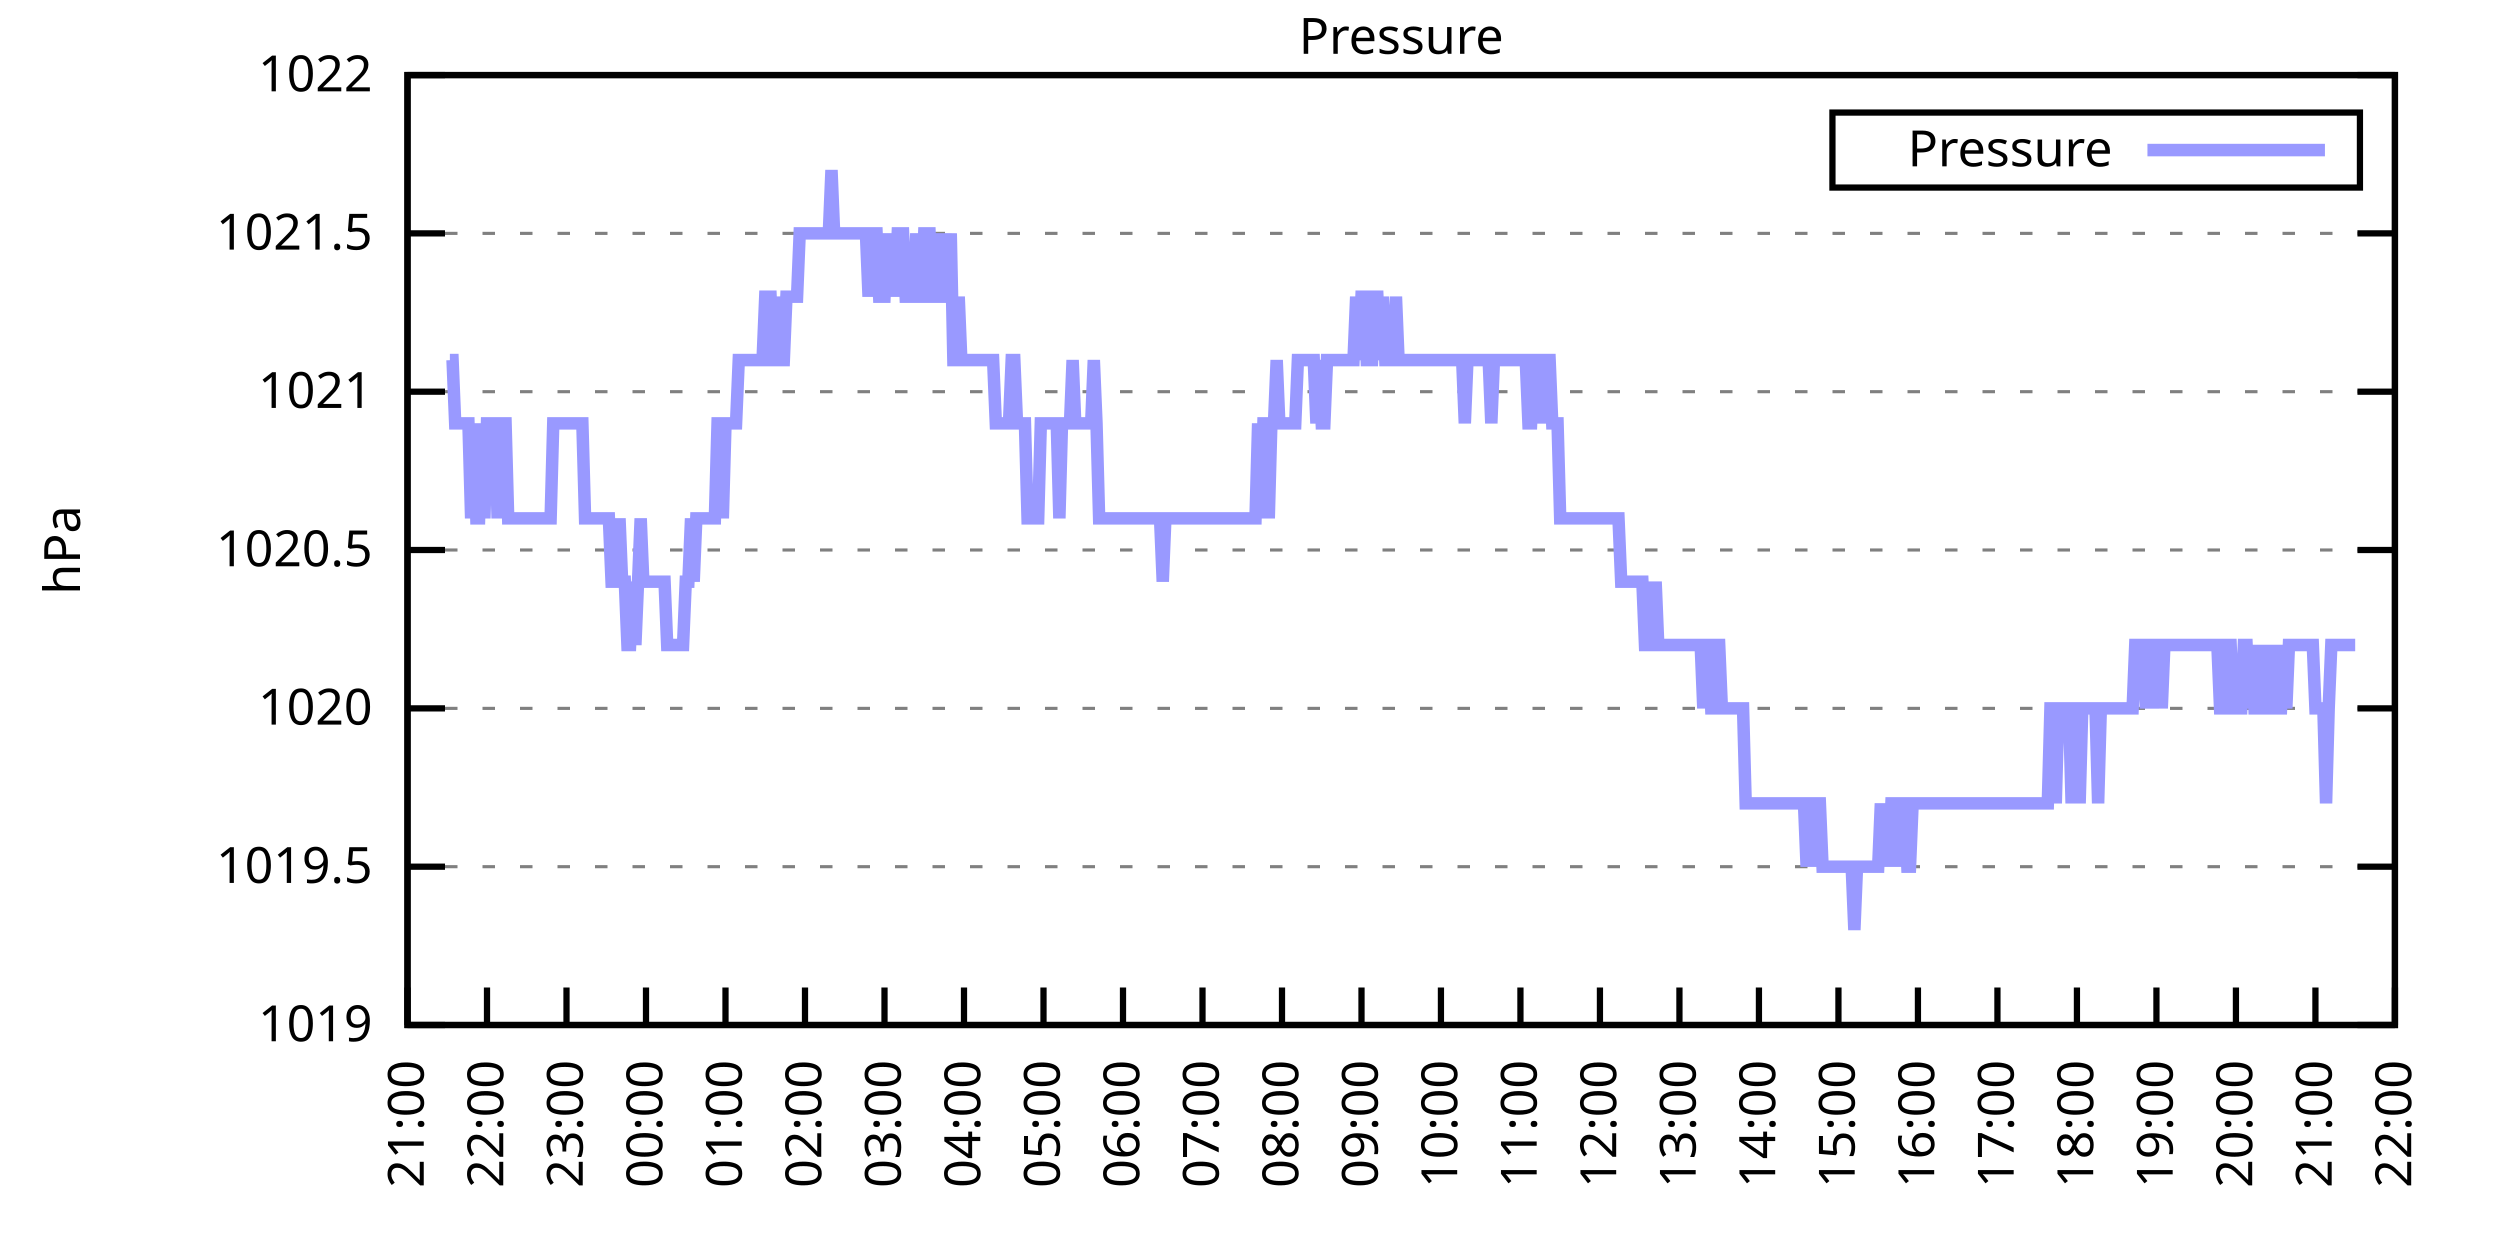
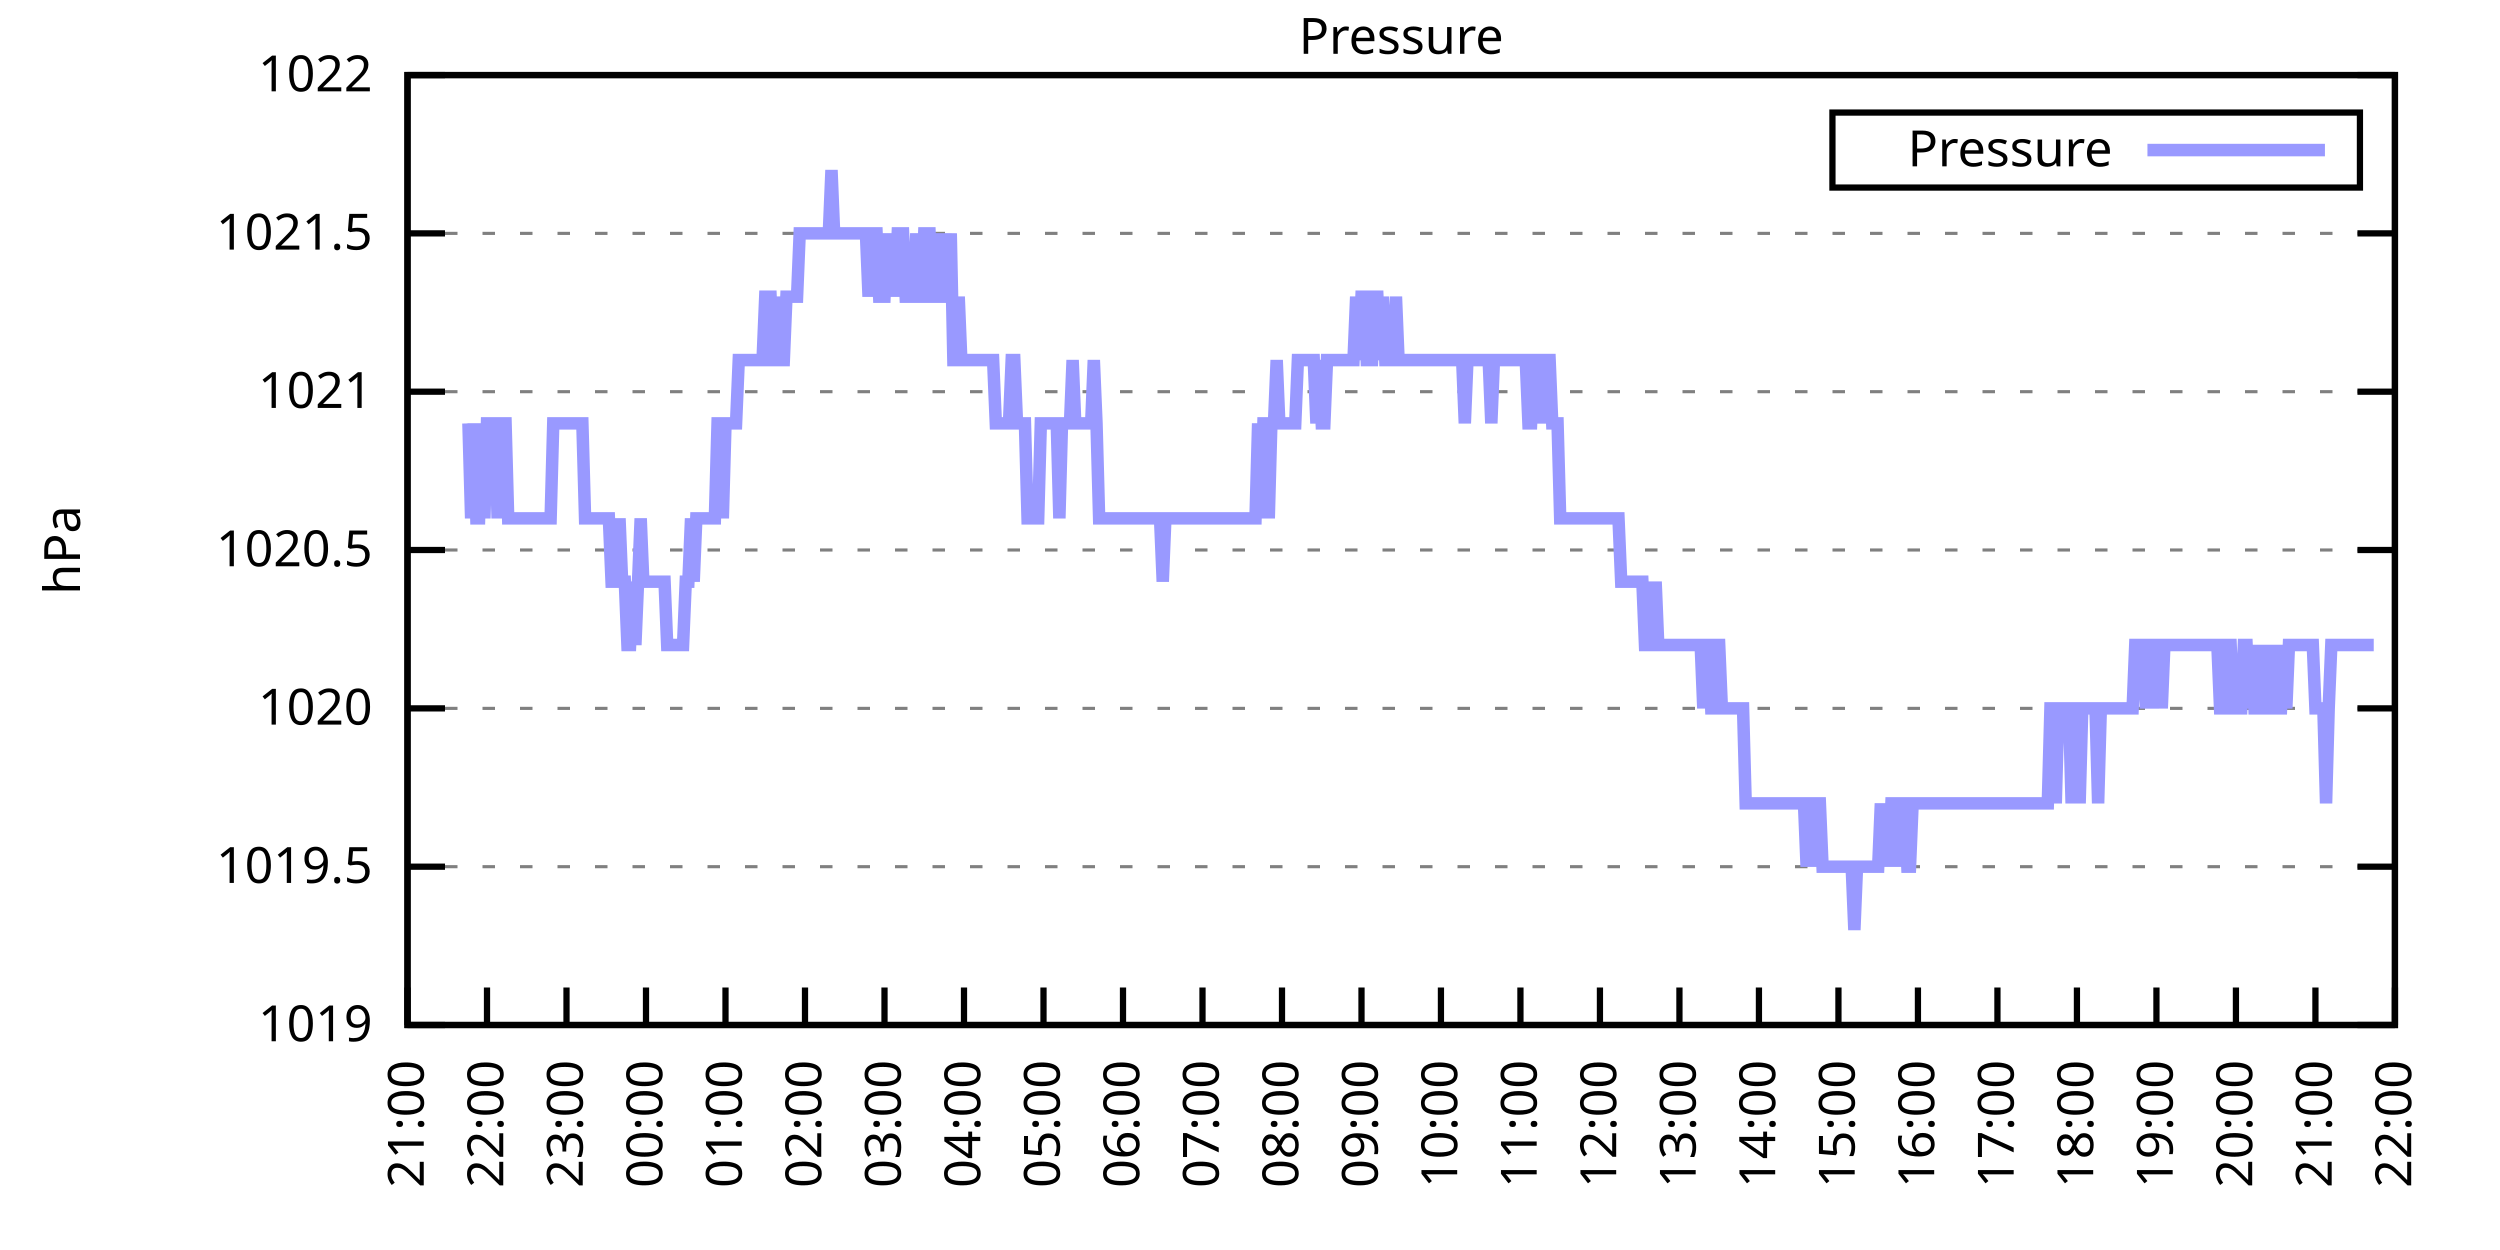
<svg xmlns="http://www.w3.org/2000/svg" xmlns:xlink="http://www.w3.org/1999/xlink" width="400" height="200" viewBox="0 0 400 200">
  <g id="gnuplot_canvas">
    <rect x="0" y="0" width="400" height="200" fill="none" />
    <defs>
      <circle id="gpDot" r="0.5" stroke-width="0.5" stroke="currentColor" />
      <path id="gpPt0" stroke-width="0.333" stroke="currentColor" d="M-1,0 h2 M0,-1 v2" />
      <path id="gpPt1" stroke-width="0.333" stroke="currentColor" d="M-1,-1 L1,1 M1,-1 L-1,1" />
      <path id="gpPt2" stroke-width="0.333" stroke="currentColor" d="M-1,0 L1,0 M0,-1 L0,1 M-1,-1 L1,1 M-1,1 L1,-1" />
      <rect id="gpPt3" stroke-width="0.333" stroke="currentColor" x="-1" y="-1" width="2" height="2" />
      <rect id="gpPt4" stroke-width="0.333" stroke="currentColor" fill="currentColor" x="-1" y="-1" width="2" height="2" />
      <circle id="gpPt5" stroke-width="0.333" stroke="currentColor" cx="0" cy="0" r="1" />
      <use xlink:href="#gpPt5" id="gpPt6" fill="currentColor" stroke="none" />
      <path id="gpPt7" stroke-width="0.333" stroke="currentColor" d="M0,-1.33 L-1.33,0.67 L1.33,0.67 z" />
      <use xlink:href="#gpPt7" id="gpPt8" fill="currentColor" stroke="none" />
      <use xlink:href="#gpPt7" id="gpPt9" stroke="currentColor" transform="rotate(180)" />
      <use xlink:href="#gpPt9" id="gpPt10" fill="currentColor" stroke="none" />
      <use xlink:href="#gpPt3" id="gpPt11" stroke="currentColor" transform="rotate(45)" />
      <use xlink:href="#gpPt11" id="gpPt12" fill="currentColor" stroke="none" />
      <path id="gpPt13" stroke-width="0.333" stroke="currentColor" d="M0,1.330 L1.265,0.411 L0.782,-1.067 L-0.782,-1.076 L-1.265,0.411 z" />
      <use xlink:href="#gpPt13" id="gpPt14" fill="currentColor" stroke="none" />
      <filter id="textbox" filterUnits="objectBoundingBox" x="0" y="0" height="1" width="1">
        <feFlood flood-color="white" flood-opacity="1" result="bgnd" />
        <feComposite in="SourceGraphic" in2="bgnd" operator="atop" />
      </filter>
      <filter id="greybox" filterUnits="objectBoundingBox" x="0" y="0" height="1" width="1">
        <feFlood flood-color="lightgrey" flood-opacity="1" result="grey" />
        <feComposite in="SourceGraphic" in2="grey" operator="atop" />
      </filter>
    </defs>
    <g fill="none" color="white" stroke="currentColor" stroke-width="1.00" stroke-linecap="butt" stroke-linejoin="miter">
</g>
    <g fill="none" color="black" stroke="currentColor" stroke-width="1.00" stroke-linecap="butt" stroke-linejoin="miter">
      <g stroke="none" shape-rendering="crispEdges">
        <polygon fill="rgb(255, 255, 255)" points="65.20,164.00 383.18,164.00 383.18,12.02 65.20,12.02 " />
      </g>
    </g>
    <g fill="none" color="black" stroke="currentColor" stroke-width="1.00" stroke-linecap="butt" stroke-linejoin="miter">
</g>
    <g fill="none" color="black" stroke="black" stroke-width="0.50" stroke-linecap="butt" stroke-linejoin="miter">
</g>
    <g fill="none" color="gray" stroke="currentColor" stroke-width="0.50" stroke-linecap="butt" stroke-linejoin="miter">
      <path stroke="gray" stroke-dasharray="2,4" class="gridline" d="M65.20,164.00 L383.19,164.00  " />
    </g>
    <g fill="none" color="gray" stroke="gray" stroke-width="1.00" stroke-linecap="butt" stroke-linejoin="miter">
</g>
    <g fill="none" color="black" stroke="currentColor" stroke-width="1.00" stroke-linecap="butt" stroke-linejoin="miter">
      <path stroke="black" d="M65.20,164.00 L71.20,164.00 M383.19,164.00 L377.19,164.00  " />
      <g transform="translate(59.60,166.60)" stroke="none" fill="black" font-family="Sans" font-size="8.00" text-anchor="end">
        <text>
          <tspan font-family="Sans"> 1019</tspan>
        </text>
      </g>
    </g>
    <g fill="none" color="black" stroke="currentColor" stroke-width="1.00" stroke-linecap="butt" stroke-linejoin="miter">
</g>
    <g fill="none" color="black" stroke="black" stroke-width="0.50" stroke-linecap="butt" stroke-linejoin="miter">
</g>
    <g fill="none" color="gray" stroke="currentColor" stroke-width="0.50" stroke-linecap="butt" stroke-linejoin="miter">
      <path stroke="gray" stroke-dasharray="2,4" class="gridline" d="M65.20,138.67 L383.19,138.67  " />
    </g>
    <g fill="none" color="gray" stroke="gray" stroke-width="1.00" stroke-linecap="butt" stroke-linejoin="miter">
</g>
    <g fill="none" color="black" stroke="currentColor" stroke-width="1.00" stroke-linecap="butt" stroke-linejoin="miter">
      <path stroke="black" d="M65.20,138.67 L71.20,138.67 M383.19,138.67 L377.19,138.67  " />
      <g transform="translate(59.60,141.27)" stroke="none" fill="black" font-family="Sans" font-size="8.00" text-anchor="end">
        <text>
          <tspan font-family="Sans"> 1019.5</tspan>
        </text>
      </g>
    </g>
    <g fill="none" color="black" stroke="currentColor" stroke-width="1.00" stroke-linecap="butt" stroke-linejoin="miter">
</g>
    <g fill="none" color="black" stroke="black" stroke-width="0.50" stroke-linecap="butt" stroke-linejoin="miter">
</g>
    <g fill="none" color="gray" stroke="currentColor" stroke-width="0.50" stroke-linecap="butt" stroke-linejoin="miter">
      <path stroke="gray" stroke-dasharray="2,4" class="gridline" d="M65.20,113.34 L383.19,113.34  " />
    </g>
    <g fill="none" color="gray" stroke="gray" stroke-width="1.00" stroke-linecap="butt" stroke-linejoin="miter">
</g>
    <g fill="none" color="black" stroke="currentColor" stroke-width="1.00" stroke-linecap="butt" stroke-linejoin="miter">
      <path stroke="black" d="M65.20,113.34 L71.20,113.34 M383.19,113.34 L377.19,113.34  " />
      <g transform="translate(59.60,115.94)" stroke="none" fill="black" font-family="Sans" font-size="8.00" text-anchor="end">
        <text>
          <tspan font-family="Sans"> 1020</tspan>
        </text>
      </g>
    </g>
    <g fill="none" color="black" stroke="currentColor" stroke-width="1.00" stroke-linecap="butt" stroke-linejoin="miter">
</g>
    <g fill="none" color="black" stroke="black" stroke-width="0.50" stroke-linecap="butt" stroke-linejoin="miter">
</g>
    <g fill="none" color="gray" stroke="currentColor" stroke-width="0.50" stroke-linecap="butt" stroke-linejoin="miter">
      <path stroke="gray" stroke-dasharray="2,4" class="gridline" d="M65.20,88.00 L383.19,88.00  " />
    </g>
    <g fill="none" color="gray" stroke="gray" stroke-width="1.00" stroke-linecap="butt" stroke-linejoin="miter">
</g>
    <g fill="none" color="black" stroke="currentColor" stroke-width="1.00" stroke-linecap="butt" stroke-linejoin="miter">
      <path stroke="black" d="M65.20,88.00 L71.20,88.00 M383.19,88.00 L377.19,88.00  " />
      <g transform="translate(59.60,90.60)" stroke="none" fill="black" font-family="Sans" font-size="8.00" text-anchor="end">
        <text>
          <tspan font-family="Sans"> 1020.5</tspan>
        </text>
      </g>
    </g>
    <g fill="none" color="black" stroke="currentColor" stroke-width="1.00" stroke-linecap="butt" stroke-linejoin="miter">
</g>
    <g fill="none" color="black" stroke="black" stroke-width="0.50" stroke-linecap="butt" stroke-linejoin="miter">
</g>
    <g fill="none" color="gray" stroke="currentColor" stroke-width="0.50" stroke-linecap="butt" stroke-linejoin="miter">
      <path stroke="gray" stroke-dasharray="2,4" class="gridline" d="M65.20,62.67 L383.19,62.67  " />
    </g>
    <g fill="none" color="gray" stroke="gray" stroke-width="1.00" stroke-linecap="butt" stroke-linejoin="miter">
</g>
    <g fill="none" color="black" stroke="currentColor" stroke-width="1.00" stroke-linecap="butt" stroke-linejoin="miter">
      <path stroke="black" d="M65.20,62.67 L71.20,62.67 M383.19,62.67 L377.19,62.67  " />
      <g transform="translate(59.60,65.27)" stroke="none" fill="black" font-family="Sans" font-size="8.00" text-anchor="end">
        <text>
          <tspan font-family="Sans"> 1021</tspan>
        </text>
      </g>
    </g>
    <g fill="none" color="black" stroke="currentColor" stroke-width="1.00" stroke-linecap="butt" stroke-linejoin="miter">
</g>
    <g fill="none" color="black" stroke="black" stroke-width="0.50" stroke-linecap="butt" stroke-linejoin="miter">
</g>
    <g fill="none" color="gray" stroke="currentColor" stroke-width="0.50" stroke-linecap="butt" stroke-linejoin="miter">
      <path stroke="gray" stroke-dasharray="2,4" class="gridline" d="M65.20,37.34 L383.19,37.34  " />
    </g>
    <g fill="none" color="gray" stroke="gray" stroke-width="1.00" stroke-linecap="butt" stroke-linejoin="miter">
</g>
    <g fill="none" color="black" stroke="currentColor" stroke-width="1.00" stroke-linecap="butt" stroke-linejoin="miter">
      <path stroke="black" d="M65.20,37.34 L71.20,37.34 M383.19,37.34 L377.19,37.34  " />
      <g transform="translate(59.60,39.94)" stroke="none" fill="black" font-family="Sans" font-size="8.00" text-anchor="end">
        <text>
          <tspan font-family="Sans"> 1021.5</tspan>
        </text>
      </g>
    </g>
    <g fill="none" color="black" stroke="currentColor" stroke-width="1.00" stroke-linecap="butt" stroke-linejoin="miter">
</g>
    <g fill="none" color="black" stroke="black" stroke-width="0.50" stroke-linecap="butt" stroke-linejoin="miter">
</g>
    <g fill="none" color="gray" stroke="currentColor" stroke-width="0.50" stroke-linecap="butt" stroke-linejoin="miter">
      <path stroke="gray" stroke-dasharray="2,4" class="gridline" d="M65.20,12.01 L383.19,12.01  " />
    </g>
    <g fill="none" color="gray" stroke="gray" stroke-width="1.00" stroke-linecap="butt" stroke-linejoin="miter">
</g>
    <g fill="none" color="black" stroke="currentColor" stroke-width="1.00" stroke-linecap="butt" stroke-linejoin="miter">
      <path stroke="black" d="M65.20,12.01 L71.20,12.01 M383.19,12.01 L377.19,12.01  " />
      <g transform="translate(59.60,14.61)" stroke="none" fill="black" font-family="Sans" font-size="8.00" text-anchor="end">
        <text>
          <tspan font-family="Sans"> 1022</tspan>
        </text>
      </g>
    </g>
    <g fill="none" color="black" stroke="currentColor" stroke-width="1.00" stroke-linecap="butt" stroke-linejoin="miter">
      <path stroke="black" d="M65.20,164.00 L65.20,158.00  " />
      <g transform="translate(67.80,169.60) rotate(270.00)" stroke="none" fill="black" font-family="Sans" font-size="8.00" text-anchor="end">
        <text>
          <tspan font-family="Sans">21:00</tspan>
        </text>
      </g>
    </g>
    <g fill="none" color="black" stroke="currentColor" stroke-width="1.00" stroke-linecap="butt" stroke-linejoin="miter">
      <path stroke="black" d="M77.92,164.00 L77.92,158.00  " />
      <g transform="translate(80.52,169.60) rotate(270.00)" stroke="none" fill="black" font-family="Sans" font-size="8.00" text-anchor="end">
        <text>
          <tspan font-family="Sans">22:00</tspan>
        </text>
      </g>
    </g>
    <g fill="none" color="black" stroke="currentColor" stroke-width="1.00" stroke-linecap="butt" stroke-linejoin="miter">
      <path stroke="black" d="M90.64,164.00 L90.64,158.00  " />
      <g transform="translate(93.24,169.60) rotate(270.00)" stroke="none" fill="black" font-family="Sans" font-size="8.00" text-anchor="end">
        <text>
          <tspan font-family="Sans">23:00</tspan>
        </text>
      </g>
    </g>
    <g fill="none" color="black" stroke="currentColor" stroke-width="1.00" stroke-linecap="butt" stroke-linejoin="miter">
      <path stroke="black" d="M103.36,164.00 L103.36,158.00  " />
      <g transform="translate(105.96,169.60) rotate(270.00)" stroke="none" fill="black" font-family="Sans" font-size="8.00" text-anchor="end">
        <text>
          <tspan font-family="Sans">00:00</tspan>
        </text>
      </g>
    </g>
    <g fill="none" color="black" stroke="currentColor" stroke-width="1.00" stroke-linecap="butt" stroke-linejoin="miter">
      <path stroke="black" d="M116.08,164.00 L116.08,158.00  " />
      <g transform="translate(118.68,169.60) rotate(270.00)" stroke="none" fill="black" font-family="Sans" font-size="8.00" text-anchor="end">
        <text>
          <tspan font-family="Sans">01:00</tspan>
        </text>
      </g>
    </g>
    <g fill="none" color="black" stroke="currentColor" stroke-width="1.00" stroke-linecap="butt" stroke-linejoin="miter">
      <path stroke="black" d="M128.80,164.00 L128.80,158.00  " />
      <g transform="translate(131.40,169.60) rotate(270.00)" stroke="none" fill="black" font-family="Sans" font-size="8.00" text-anchor="end">
        <text>
          <tspan font-family="Sans">02:00</tspan>
        </text>
      </g>
    </g>
    <g fill="none" color="black" stroke="currentColor" stroke-width="1.00" stroke-linecap="butt" stroke-linejoin="miter">
      <path stroke="black" d="M141.52,164.00 L141.52,158.00  " />
      <g transform="translate(144.12,169.60) rotate(270.00)" stroke="none" fill="black" font-family="Sans" font-size="8.00" text-anchor="end">
        <text>
          <tspan font-family="Sans">03:00</tspan>
        </text>
      </g>
    </g>
    <g fill="none" color="black" stroke="currentColor" stroke-width="1.00" stroke-linecap="butt" stroke-linejoin="miter">
      <path stroke="black" d="M154.24,164.00 L154.24,158.00  " />
      <g transform="translate(156.84,169.60) rotate(270.00)" stroke="none" fill="black" font-family="Sans" font-size="8.00" text-anchor="end">
        <text>
          <tspan font-family="Sans">04:00</tspan>
        </text>
      </g>
    </g>
    <g fill="none" color="black" stroke="currentColor" stroke-width="1.00" stroke-linecap="butt" stroke-linejoin="miter">
      <path stroke="black" d="M166.96,164.00 L166.96,158.00  " />
      <g transform="translate(169.56,169.60) rotate(270.00)" stroke="none" fill="black" font-family="Sans" font-size="8.00" text-anchor="end">
        <text>
          <tspan font-family="Sans">05:00</tspan>
        </text>
      </g>
    </g>
    <g fill="none" color="black" stroke="currentColor" stroke-width="1.00" stroke-linecap="butt" stroke-linejoin="miter">
      <path stroke="black" d="M179.68,164.00 L179.68,158.00  " />
      <g transform="translate(182.28,169.60) rotate(270.00)" stroke="none" fill="black" font-family="Sans" font-size="8.00" text-anchor="end">
        <text>
          <tspan font-family="Sans">06:00</tspan>
        </text>
      </g>
    </g>
    <g fill="none" color="black" stroke="currentColor" stroke-width="1.00" stroke-linecap="butt" stroke-linejoin="miter">
      <path stroke="black" d="M192.40,164.00 L192.40,158.00  " />
      <g transform="translate(195.00,169.60) rotate(270.00)" stroke="none" fill="black" font-family="Sans" font-size="8.00" text-anchor="end">
        <text>
          <tspan font-family="Sans">07:00</tspan>
        </text>
      </g>
    </g>
    <g fill="none" color="black" stroke="currentColor" stroke-width="1.00" stroke-linecap="butt" stroke-linejoin="miter">
      <path stroke="black" d="M205.12,164.00 L205.12,158.00  " />
      <g transform="translate(207.72,169.60) rotate(270.00)" stroke="none" fill="black" font-family="Sans" font-size="8.00" text-anchor="end">
        <text>
          <tspan font-family="Sans">08:00</tspan>
        </text>
      </g>
    </g>
    <g fill="none" color="black" stroke="currentColor" stroke-width="1.00" stroke-linecap="butt" stroke-linejoin="miter">
      <path stroke="black" d="M217.84,164.00 L217.84,158.00  " />
      <g transform="translate(220.44,169.60) rotate(270.00)" stroke="none" fill="black" font-family="Sans" font-size="8.00" text-anchor="end">
        <text>
          <tspan font-family="Sans">09:00</tspan>
        </text>
      </g>
    </g>
    <g fill="none" color="black" stroke="currentColor" stroke-width="1.00" stroke-linecap="butt" stroke-linejoin="miter">
      <path stroke="black" d="M230.55,164.00 L230.55,158.00  " />
      <g transform="translate(233.15,169.60) rotate(270.00)" stroke="none" fill="black" font-family="Sans" font-size="8.00" text-anchor="end">
        <text>
          <tspan font-family="Sans">10:00</tspan>
        </text>
      </g>
    </g>
    <g fill="none" color="black" stroke="currentColor" stroke-width="1.00" stroke-linecap="butt" stroke-linejoin="miter">
      <path stroke="black" d="M243.27,164.00 L243.27,158.00  " />
      <g transform="translate(245.87,169.60) rotate(270.00)" stroke="none" fill="black" font-family="Sans" font-size="8.00" text-anchor="end">
        <text>
          <tspan font-family="Sans">11:00</tspan>
        </text>
      </g>
    </g>
    <g fill="none" color="black" stroke="currentColor" stroke-width="1.00" stroke-linecap="butt" stroke-linejoin="miter">
      <path stroke="black" d="M255.99,164.00 L255.99,158.00  " />
      <g transform="translate(258.59,169.60) rotate(270.00)" stroke="none" fill="black" font-family="Sans" font-size="8.00" text-anchor="end">
        <text>
          <tspan font-family="Sans">12:00</tspan>
        </text>
      </g>
    </g>
    <g fill="none" color="black" stroke="currentColor" stroke-width="1.00" stroke-linecap="butt" stroke-linejoin="miter">
      <path stroke="black" d="M268.71,164.00 L268.71,158.00  " />
      <g transform="translate(271.31,169.60) rotate(270.00)" stroke="none" fill="black" font-family="Sans" font-size="8.00" text-anchor="end">
        <text>
          <tspan font-family="Sans">13:00</tspan>
        </text>
      </g>
    </g>
    <g fill="none" color="black" stroke="currentColor" stroke-width="1.00" stroke-linecap="butt" stroke-linejoin="miter">
      <path stroke="black" d="M281.43,164.00 L281.43,158.00  " />
      <g transform="translate(284.03,169.60) rotate(270.00)" stroke="none" fill="black" font-family="Sans" font-size="8.00" text-anchor="end">
        <text>
          <tspan font-family="Sans">14:00</tspan>
        </text>
      </g>
    </g>
    <g fill="none" color="black" stroke="currentColor" stroke-width="1.00" stroke-linecap="butt" stroke-linejoin="miter">
      <path stroke="black" d="M294.15,164.00 L294.15,158.00  " />
      <g transform="translate(296.75,169.60) rotate(270.00)" stroke="none" fill="black" font-family="Sans" font-size="8.00" text-anchor="end">
        <text>
          <tspan font-family="Sans">15:00</tspan>
        </text>
      </g>
    </g>
    <g fill="none" color="black" stroke="currentColor" stroke-width="1.00" stroke-linecap="butt" stroke-linejoin="miter">
      <path stroke="black" d="M306.87,164.00 L306.87,158.00  " />
      <g transform="translate(309.47,169.60) rotate(270.00)" stroke="none" fill="black" font-family="Sans" font-size="8.00" text-anchor="end">
        <text>
          <tspan font-family="Sans">16:00</tspan>
        </text>
      </g>
    </g>
    <g fill="none" color="black" stroke="currentColor" stroke-width="1.00" stroke-linecap="butt" stroke-linejoin="miter">
      <path stroke="black" d="M319.59,164.00 L319.59,158.00  " />
      <g transform="translate(322.19,169.60) rotate(270.00)" stroke="none" fill="black" font-family="Sans" font-size="8.00" text-anchor="end">
        <text>
          <tspan font-family="Sans">17:00</tspan>
        </text>
      </g>
    </g>
    <g fill="none" color="black" stroke="currentColor" stroke-width="1.00" stroke-linecap="butt" stroke-linejoin="miter">
      <path stroke="black" d="M332.31,164.00 L332.31,158.00  " />
      <g transform="translate(334.91,169.60) rotate(270.00)" stroke="none" fill="black" font-family="Sans" font-size="8.00" text-anchor="end">
        <text>
          <tspan font-family="Sans">18:00</tspan>
        </text>
      </g>
    </g>
    <g fill="none" color="black" stroke="currentColor" stroke-width="1.00" stroke-linecap="butt" stroke-linejoin="miter">
      <path stroke="black" d="M345.03,164.00 L345.03,158.00  " />
      <g transform="translate(347.63,169.60) rotate(270.00)" stroke="none" fill="black" font-family="Sans" font-size="8.00" text-anchor="end">
        <text>
          <tspan font-family="Sans">19:00</tspan>
        </text>
      </g>
    </g>
    <g fill="none" color="black" stroke="currentColor" stroke-width="1.00" stroke-linecap="butt" stroke-linejoin="miter">
      <path stroke="black" d="M357.75,164.00 L357.75,158.00  " />
      <g transform="translate(360.35,169.60) rotate(270.00)" stroke="none" fill="black" font-family="Sans" font-size="8.00" text-anchor="end">
        <text>
          <tspan font-family="Sans">20:00</tspan>
        </text>
      </g>
    </g>
    <g fill="none" color="black" stroke="currentColor" stroke-width="1.00" stroke-linecap="butt" stroke-linejoin="miter">
      <path stroke="black" d="M370.47,164.00 L370.47,158.00  " />
      <g transform="translate(373.07,169.60) rotate(270.00)" stroke="none" fill="black" font-family="Sans" font-size="8.00" text-anchor="end">
        <text>
          <tspan font-family="Sans">21:00</tspan>
        </text>
      </g>
    </g>
    <g fill="none" color="black" stroke="currentColor" stroke-width="1.00" stroke-linecap="butt" stroke-linejoin="miter">
      <path stroke="black" d="M383.19,164.00 L383.19,158.00  " />
      <g transform="translate(385.79,169.60) rotate(270.00)" stroke="none" fill="black" font-family="Sans" font-size="8.00" text-anchor="end">
        <text>
          <tspan font-family="Sans">22:00</tspan>
        </text>
      </g>
    </g>
    <g fill="none" color="black" stroke="currentColor" stroke-width="1.00" stroke-linecap="butt" stroke-linejoin="miter">
</g>
    <g fill="none" color="black" stroke="currentColor" stroke-width="1.00" stroke-linecap="butt" stroke-linejoin="miter">
      <path stroke="black" d="M65.20,12.01 L65.20,164.00 L383.19,164.00 L383.19,12.01 L65.20,12.01 Z  " />
    </g>
    <g fill="none" color="black" stroke="currentColor" stroke-width="1.00" stroke-linecap="butt" stroke-linejoin="miter">
</g>
    <g fill="none" color="black" stroke="currentColor" stroke-width="1.00" stroke-linecap="butt" stroke-linejoin="miter">
      <path stroke="black" d="M293.19,30.01 L293.19,18.01 L377.59,18.01 L377.59,30.01 L293.19,30.01 Z  " />
    </g>
    <g id="Pressure_plot_1">
      <g fill="none" color="white" stroke="black" stroke-width="2.00" stroke-linecap="butt" stroke-linejoin="miter">
</g>
      <g fill="none" color="black" stroke="currentColor" stroke-width="2.00" stroke-linecap="butt" stroke-linejoin="miter">
        <g transform="translate(337.99,26.61)" stroke="none" fill="black" font-family="Sans" font-size="8.00" text-anchor="end">
          <text>
            <tspan font-family="Sans">Pressure</tspan>
          </text>
        </g>
      </g>
      <g fill="none" color="black" stroke="currentColor" stroke-width="2.00" stroke-linecap="butt" stroke-linejoin="miter">
-         <path stroke="rgb(153, 153, 255)" d="M343.59,24.01 L371.99,24.01 M71.98,57.61 L72.41,57.61 L72.83,67.74 L73.26,67.74 L73.68,67.74 L74.10,67.74   L74.53,67.74 L74.95,67.74 L75.38,82.94 L75.80,67.74 L76.22,82.94 L76.65,82.94 L77.07,67.74 L77.50,82.94   L77.92,67.74 L78.34,67.74 L78.77,67.74 L79.19,67.74 L79.62,82.94 L80.04,67.74 L80.46,67.74 L80.89,67.74   L81.31,82.94 L81.74,82.94 L82.16,82.94 L82.58,82.94 L83.01,82.94 L83.43,82.94 L83.86,82.94 L84.28,82.94   L84.70,82.94 L85.13,82.94 L85.55,82.94 L85.98,82.94 L86.40,82.94 L86.82,82.94 L87.25,82.94 L87.67,82.94   L88.10,82.94 L88.52,67.74 L88.94,67.74 L89.37,67.74 L89.79,67.74 L90.22,67.74 L90.64,67.74 L91.06,67.74   L91.49,67.74 L91.91,67.74 L92.34,67.74 L92.76,67.74 L93.18,67.74 L93.61,82.94 L94.03,82.94 L94.46,82.94   L94.88,82.94 L95.30,82.94 L95.73,82.94 L96.15,82.94 L96.58,82.94 L97.00,82.94 L97.42,82.94 L97.85,93.07   L98.27,93.07 L98.69,93.07 L99.12,82.94 L99.54,93.07 L99.97,93.07 L100.39,103.20 L100.81,103.20 L101.24,93.07   L101.66,103.20 L102.09,93.07 L102.51,82.94 L102.93,93.07 L103.36,93.07 L103.78,93.07 L104.21,93.07 L104.63,93.07   L105.05,93.07 L105.48,93.07 L105.90,93.07 L106.33,93.07 L106.75,103.20 L107.17,103.20 L107.60,103.20 L108.02,103.20   L108.45,103.20 L108.87,103.20 L109.29,103.20 L109.72,93.07 L110.14,93.07 L110.57,82.94 L110.99,93.07 L111.41,82.94   L111.84,82.94 L112.26,82.94 L112.69,82.94 L113.11,82.94 L113.53,82.94 L113.96,82.94 L114.38,82.94 L114.81,67.74   L115.23,67.74 L115.65,82.94 L116.08,67.74 L116.50,67.74 L116.93,67.74 L117.35,67.74 L117.77,67.74 L118.20,57.61   L118.62,57.61 L119.05,57.61 L119.47,57.61 L119.89,57.61 L120.32,57.61 L120.74,57.61 L121.17,57.61 L121.59,57.61   L122.01,57.61 L122.44,47.47 L122.86,47.47 L123.29,47.47 L123.71,57.61 L124.13,57.61 L124.56,47.47 L124.98,57.61   L125.41,57.61 L125.83,47.47 L126.25,47.47 L126.68,47.47 L127.10,47.47 L127.53,47.47 L127.95,37.34 L128.37,37.34   L128.80,37.34 L129.22,37.34 L129.65,37.34 L130.07,37.34 L130.49,37.34 L130.92,37.34 L131.34,37.34 L131.77,37.34   L132.19,37.34 L132.61,37.34 L133.04,27.21 L133.46,37.34 L133.89,37.34 L134.31,37.34 L134.73,37.34 L135.16,37.34   L135.58,37.34 L136.01,37.34 L136.43,37.34 L136.85,37.34 L137.28,37.34 L137.70,37.34 L138.13,37.34 L138.55,37.34   L138.97,47.47 L139.40,37.34 L139.82,37.34 L140.25,37.34 L140.67,47.47 L141.09,47.47 L141.52,47.47 L141.94,37.34   L142.37,47.47 L142.79,37.34 L143.21,47.47 L143.64,37.34 L144.06,37.34 L144.49,37.34 L144.91,47.47 L145.33,47.47   L145.76,47.47 L146.18,47.47 L146.61,37.34 L147.03,47.47 L147.45,47.47 L147.88,37.34 L148.30,37.34 L148.73,37.34   L149.15,47.47 L149.57,47.47 L150.00,37.34 L150.42,47.47 L150.85,47.47 L151.27,37.34 L151.69,47.47 L152.12,37.34   L152.54,57.61 L152.97,57.61 L153.39,47.47 L153.81,57.61 L154.24,57.61 L154.66,57.61 L155.09,57.61 L155.51,57.61   L155.93,57.61 L156.36,57.61 L156.78,57.61 L157.21,57.61 L157.63,57.61 L158.05,57.61 L158.48,57.61 L158.90,57.61   L159.33,67.74 L159.75,67.74 L160.17,67.74 L160.60,67.74 L161.02,67.74 L161.44,67.74 L161.87,57.61 L162.29,57.61   L162.72,67.74 L163.14,67.74 L163.56,67.74 L163.99,67.74 L164.41,82.94 L164.84,82.94 L165.26,82.94 L165.68,82.94   L166.11,82.94 L166.53,67.74 L166.96,67.74 L167.38,67.74 L167.80,67.74 L168.23,67.74 L168.65,67.74 L169.08,67.74   L169.50,82.94 L169.92,67.74 L170.35,67.74 L170.77,67.74 L171.20,67.74 L171.62,57.61 L172.04,67.74 L172.47,67.74   L172.89,67.74 L173.32,67.74 L173.74,67.74 L174.16,67.74 L174.59,67.74 L175.01,57.61 L175.44,67.74 L175.86,82.94   L176.28,82.94 L176.71,82.94 L177.13,82.94 L177.56,82.94 L177.98,82.94 L178.40,82.94 L178.83,82.94 L179.25,82.94   L179.68,82.94 L180.10,82.94 L180.52,82.94 L180.95,82.94 L181.37,82.94 L181.80,82.94 L182.22,82.94 L182.64,82.94   L183.07,82.94 L183.49,82.94 L183.92,82.94 L184.34,82.94 L184.76,82.94 L185.19,82.94 L185.61,82.94 L186.04,93.07   L186.46,82.94 L186.88,82.94 L187.31,82.94 L187.73,82.94 L188.16,82.94 L188.58,82.94 L189.00,82.94 L189.43,82.94   L189.85,82.94 L190.28,82.94 L190.70,82.94 L191.12,82.94 L191.55,82.94 L191.97,82.94 L192.40,82.94 L192.82,82.94   L193.24,82.94 L193.67,82.94 L194.09,82.94 L194.52,82.94 L194.94,82.94 L195.36,82.94 L195.79,82.94 L196.21,82.94   L196.64,82.94 L197.06,82.94 L197.48,82.94 L197.91,82.94 L198.33,82.94 L198.76,82.94 L199.18,82.94 L199.60,82.94   L200.03,82.94 L200.45,82.94 L200.88,82.94 L201.30,67.74 L201.72,82.94 L202.15,67.74 L202.57,67.74 L203.00,82.94   L203.42,67.74 L203.84,67.74 L204.27,57.61 L204.69,67.74 L205.12,67.74 L205.54,67.74 L205.96,67.74 L206.39,67.74   L206.81,67.74 L207.24,67.74 L207.66,57.61 L208.08,57.61 L208.51,57.61 L208.93,57.61 L209.36,57.61 L209.78,57.61   L210.20,57.61 L210.63,67.74 L211.05,57.61 L211.48,67.74 L211.90,67.74 L212.32,57.61 L212.75,57.61 L213.17,57.61   L213.60,57.61 L214.02,57.61 L214.44,57.61 L214.87,57.61 L215.29,57.61 L215.72,57.61 L216.14,57.61 L216.56,57.61   L216.99,47.47 L217.41,57.61 L217.84,47.47 L218.26,47.47 L218.68,57.61 L219.11,57.61 L219.53,57.61 L219.96,47.47   L220.38,47.47 L220.80,57.61 L221.23,47.47 L221.65,57.61 L222.08,57.61 L222.50,57.61 L222.92,57.61 L223.35,47.47   L223.77,57.61 L224.20,57.61 L224.62,57.61 L225.04,57.61 L225.47,57.61 L225.89,57.61 L226.31,57.61 L226.74,57.61   L227.16,57.61 L227.59,57.61 L228.01,57.61 L228.43,57.61 L228.86,57.61 L229.28,57.61 L229.71,57.61 L230.13,57.61   L230.55,57.61 L230.98,57.61 L231.40,57.61 L231.83,57.61 L232.25,57.61 L232.67,57.61 L233.10,57.61 L233.52,57.61   L233.95,57.61 L234.37,67.74 L234.79,57.61 L235.22,57.61 L235.64,57.61 L236.07,57.61 L236.49,57.61 L236.91,57.61   L237.34,57.61 L237.76,57.61 L238.19,57.61 L238.61,67.74 L239.03,57.61 L239.46,57.61 L239.88,57.61 L240.31,57.61   L240.73,57.61 L241.15,57.61 L241.58,57.61 L242.00,57.61 L242.43,57.61 L242.85,57.61 L243.27,57.61 L243.70,57.61   L244.12,57.61 L244.55,67.74 L244.97,67.74 L245.39,57.61 L245.82,57.61 L246.24,57.61 L246.67,67.74 L247.09,57.61   L247.51,57.61 L247.94,57.61 L248.36,67.74 L248.79,67.74 L249.21,67.74 L249.63,82.94 L250.06,82.94 L250.48,82.94   L250.91,82.94 L251.33,82.94 L251.75,82.94 L252.18,82.94 L252.60,82.94 L253.03,82.94 L253.45,82.94 L253.87,82.94   L254.30,82.94 L254.72,82.94 L255.15,82.94 L255.57,82.94 L255.99,82.94 L256.42,82.94 L256.84,82.94 L257.27,82.94   L257.69,82.94 L258.11,82.94 L258.54,82.94 L258.96,82.94 L259.39,93.07 L259.81,93.07 L260.23,93.07 L260.66,93.07   L261.08,93.07 L261.51,93.07 L261.93,93.07 L262.35,93.07 L262.78,93.07 L263.20,103.20 L263.63,103.20 L264.05,93.07   L264.47,103.20 L264.90,93.07 L265.32,103.20 L265.75,103.20 L266.17,103.20 L266.59,103.20 L267.02,103.20 L267.44,103.20   L267.87,103.20 L268.29,103.20 L268.71,103.20 L269.14,103.20 L269.56,103.20 L269.99,103.20 L270.41,103.20 L270.83,103.20   L271.26,103.20 L271.68,103.20 L272.11,103.20 L272.53,113.34 L272.95,103.20 L273.38,103.20 L273.80,113.34 L274.23,113.34   L274.65,103.20 L275.07,103.20 L275.50,113.34 L275.92,113.34 L276.35,113.34 L276.77,113.34 L277.19,113.34 L277.62,113.34   L278.04,113.34 L278.47,113.34 L278.89,113.34 L279.31,128.54 L279.74,128.54 L280.16,128.54 L280.59,128.54 L281.01,128.54   L281.43,128.54 L281.86,128.54 L282.28,128.54 L282.71,128.54 L283.13,128.54 L283.55,128.54 L283.98,128.54 L284.40,128.54   L284.83,128.54 L285.25,128.54 L285.67,128.54 L286.10,128.54 L286.52,128.54 L286.95,128.54 L287.37,128.54 L287.79,128.54   L288.22,128.54 L288.64,128.54 L289.06,138.67 L289.49,128.54 L289.91,128.54 L290.34,138.67 L290.76,128.54 L291.18,128.54   L291.61,138.67 L292.03,138.67 L292.46,138.67 L292.88,138.67 L293.30,138.67 L293.73,138.67 L294.15,138.67 L294.58,138.67   L295.00,138.67 L295.42,138.67 L295.85,138.67 L296.27,138.67 L296.70,148.80 L297.12,138.67 L297.54,138.67 L297.97,138.67   L298.39,138.67 L298.82,138.67 L299.24,138.67 L299.66,138.67 L300.09,138.67 L300.51,138.67 L300.94,128.54 L301.36,138.67   L301.78,128.54 L302.21,138.67 L302.63,128.54 L303.06,128.54 L303.48,138.67 L303.90,128.54 L304.33,128.54 L304.75,128.54   L305.18,138.67 L305.60,138.67 L306.02,128.54 L306.45,128.54 L306.87,128.54 L307.30,128.54 L307.72,128.54 L308.14,128.54   L308.57,128.54 L308.99,128.54 L309.42,128.54 L309.84,128.54 L310.26,128.54 L310.69,128.54 L311.11,128.54 L311.54,128.54   L311.96,128.54 L312.38,128.54 L312.81,128.54 L313.23,128.54 L313.66,128.54 L314.08,128.54 L314.50,128.54 L314.93,128.54   L315.35,128.54 L315.78,128.54 L316.20,128.54 L316.62,128.54 L317.05,128.54 L317.47,128.54 L317.90,128.54 L318.32,128.54   L318.74,128.54 L319.17,128.54 L319.59,128.54 L320.02,128.54 L320.44,128.54 L320.86,128.54 L321.29,128.54 L321.71,128.54   L322.14,128.54 L322.56,128.54 L322.98,128.54 L323.41,128.54 L323.83,128.54 L324.26,128.54 L324.68,128.54 L325.10,128.54   L325.53,128.54 L325.95,128.54 L326.38,128.54 L326.80,128.54 L327.22,128.54 L327.65,128.54 L328.07,113.34 L328.50,113.34   L328.92,128.54 L329.34,113.34 L329.77,113.34 L330.19,113.34 L330.62,113.34 L331.04,113.34 L331.46,128.54 L331.89,113.34   L332.31,113.34 L332.74,128.54 L333.16,113.34 L333.58,113.34 L334.01,113.34 L334.43,113.34 L334.86,113.34 L335.28,113.34   L335.70,128.54 L336.13,113.34 L336.55,113.34 L336.98,113.34 L337.40,113.34 L337.82,113.34 L338.25,113.34 L338.67,113.34   L339.10,113.34 L339.52,113.34 L339.94,113.34 L340.37,113.34 L340.79,113.34 L341.22,113.34 L341.64,103.20 L342.06,103.20   L342.49,103.20 L342.91,103.20 L343.34,113.34 L343.76,103.20 L344.18,103.20 L344.61,113.34 L345.03,103.20 L345.46,103.20   L345.88,113.34 L346.30,103.20 L346.73,103.20 L347.15,103.20 L347.58,103.20 L348.00,103.20 L348.42,103.20 L348.85,103.20   L349.27,103.20 L349.70,103.20 L350.12,103.20 L350.54,103.20 L350.97,103.20 L351.39,103.20 L351.81,103.20 L352.24,103.20   L352.66,103.20 L353.09,103.20 L353.51,103.20 L353.93,103.20 L354.36,103.20 L354.78,103.20 L355.21,113.34 L355.63,113.34   L356.05,103.20 L356.48,103.20 L356.90,103.20 L357.33,113.34 L357.75,113.34 L358.17,113.34 L358.60,113.34 L359.02,103.20   L359.45,103.20 L359.87,113.34 L360.29,103.20 L360.72,113.34 L361.14,113.34 L361.57,103.20 L361.99,113.34 L362.41,113.34   L362.84,103.20 L363.26,113.34 L363.69,113.34 L364.11,103.20 L364.53,113.34 L364.96,113.34 L365.38,103.20 L365.81,113.34   L366.23,103.20 L366.65,103.20 L367.08,103.20 L367.50,103.20 L367.93,103.20 L368.35,103.20 L368.77,103.20 L369.20,103.20   L369.62,103.20 L370.05,103.20 L370.47,113.34 L370.89,113.34 L371.32,113.34 L371.74,113.34 L372.17,128.54 L372.59,113.34   L373.01,103.20 L373.44,103.20 L373.86,103.20 L374.29,103.20 L374.71,103.20 L375.13,103.20 L375.56,103.20 L375.98,103.20   L376.41,103.20 L376.83,103.20  " />
+         <path stroke="rgb(153, 153, 255)" d="M343.59,24.01 L371.99,24.01 M74.95,67.74 L75.38,82.94 L75.80,67.74 L76.22,82.94 L76.65,82.94 L77.07,67.74   L77.50,82.94 L77.92,67.74 L78.34,67.74 L78.77,67.74 L79.19,67.74 L79.62,82.94 L80.04,67.74 L80.46,67.74   L80.89,67.74 L81.31,82.94 L81.74,82.94 L82.16,82.94 L82.58,82.94 L83.01,82.94 L83.43,82.94 L83.86,82.94   L84.28,82.94 L84.70,82.94 L85.13,82.94 L85.55,82.94 L85.98,82.94 L86.40,82.94 L86.82,82.94 L87.25,82.94   L87.67,82.94 L88.10,82.94 L88.52,67.74 L88.94,67.74 L89.37,67.74 L89.79,67.74 L90.22,67.74 L90.64,67.74   L91.06,67.74 L91.49,67.74 L91.91,67.74 L92.34,67.74 L92.76,67.74 L93.18,67.74 L93.61,82.94 L94.03,82.94   L94.46,82.94 L94.88,82.94 L95.30,82.94 L95.73,82.94 L96.15,82.94 L96.58,82.94 L97.00,82.94 L97.42,82.94   L97.85,93.07 L98.27,93.07 L98.69,93.07 L99.12,82.94 L99.54,93.07 L99.97,93.07 L100.39,103.20 L100.81,103.20   L101.24,93.07 L101.66,103.20 L102.09,93.07 L102.51,82.94 L102.93,93.07 L103.36,93.07 L103.78,93.07 L104.21,93.07   L104.63,93.07 L105.05,93.07 L105.48,93.07 L105.90,93.07 L106.33,93.07 L106.75,103.20 L107.17,103.20 L107.60,103.20   L108.02,103.20 L108.45,103.20 L108.87,103.20 L109.29,103.20 L109.72,93.07 L110.14,93.07 L110.57,82.94 L110.99,93.07   L111.41,82.94 L111.84,82.94 L112.26,82.94 L112.69,82.94 L113.11,82.94 L113.53,82.94 L113.96,82.94 L114.38,82.94   L114.81,67.74 L115.23,67.74 L115.65,82.94 L116.08,67.74 L116.50,67.74 L116.93,67.74 L117.35,67.74 L117.77,67.74   L118.20,57.61 L118.62,57.61 L119.05,57.61 L119.47,57.61 L119.89,57.61 L120.32,57.61 L120.74,57.61 L121.17,57.61   L121.59,57.61 L122.01,57.61 L122.44,47.47 L122.86,47.47 L123.29,47.47 L123.71,57.61 L124.13,57.61 L124.56,47.47   L124.98,57.61 L125.41,57.61 L125.83,47.47 L126.25,47.47 L126.68,47.47 L127.10,47.47 L127.53,47.47 L127.95,37.34   L128.37,37.34 L128.80,37.34 L129.22,37.34 L129.65,37.34 L130.07,37.34 L130.49,37.34 L130.92,37.34 L131.34,37.34   L131.77,37.34 L132.19,37.34 L132.61,37.34 L133.04,27.21 L133.46,37.34 L133.89,37.34 L134.31,37.34 L134.73,37.34   L135.16,37.34 L135.58,37.34 L136.01,37.34 L136.43,37.34 L136.85,37.34 L137.28,37.34 L137.70,37.34 L138.13,37.34   L138.55,37.34 L138.97,47.47 L139.40,37.34 L139.82,37.34 L140.25,37.34 L140.67,47.47 L141.09,47.47 L141.52,47.47   L141.94,37.34 L142.37,47.47 L142.79,37.34 L143.21,47.47 L143.64,37.34 L144.06,37.34 L144.49,37.34 L144.91,47.47   L145.33,47.47 L145.76,47.47 L146.18,47.47 L146.61,37.34 L147.03,47.47 L147.45,47.47 L147.88,37.34 L148.30,37.34   L148.73,37.34 L149.15,47.47 L149.57,47.47 L150.00,37.34 L150.42,47.47 L150.85,47.47 L151.27,37.34 L151.69,47.47   L152.12,37.34 L152.54,57.61 L152.97,57.61 L153.39,47.47 L153.81,57.61 L154.24,57.61 L154.66,57.61 L155.09,57.61   L155.51,57.61 L155.93,57.61 L156.36,57.61 L156.78,57.61 L157.21,57.61 L157.63,57.61 L158.05,57.61 L158.48,57.61   L158.90,57.61 L159.33,67.74 L159.75,67.74 L160.17,67.74 L160.60,67.74 L161.02,67.74 L161.44,67.74 L161.87,57.61   L162.29,57.61 L162.72,67.74 L163.14,67.74 L163.56,67.74 L163.99,67.74 L164.41,82.94 L164.84,82.94 L165.26,82.94   L165.68,82.94 L166.11,82.94 L166.53,67.74 L166.96,67.74 L167.38,67.74 L167.80,67.74 L168.23,67.74 L168.65,67.74   L169.08,67.74 L169.50,82.94 L169.92,67.74 L170.35,67.74 L170.77,67.74 L171.20,67.74 L171.62,57.61 L172.04,67.74   L172.47,67.74 L172.89,67.74 L173.32,67.74 L173.74,67.74 L174.16,67.74 L174.59,67.74 L175.01,57.61 L175.44,67.74   L175.86,82.94 L176.28,82.94 L176.71,82.94 L177.13,82.94 L177.56,82.94 L177.98,82.94 L178.40,82.94 L178.83,82.94   L179.25,82.94 L179.68,82.94 L180.10,82.94 L180.52,82.94 L180.95,82.94 L181.37,82.94 L181.80,82.94 L182.22,82.94   L182.64,82.94 L183.07,82.94 L183.49,82.94 L183.92,82.94 L184.34,82.94 L184.76,82.94 L185.19,82.94 L185.61,82.94   L186.04,93.07 L186.46,82.94 L186.88,82.94 L187.31,82.94 L187.73,82.94 L188.16,82.94 L188.58,82.94 L189.00,82.94   L189.43,82.94 L189.85,82.94 L190.28,82.94 L190.70,82.94 L191.12,82.94 L191.55,82.94 L191.97,82.94 L192.40,82.94   L192.82,82.94 L193.24,82.94 L193.67,82.94 L194.09,82.94 L194.52,82.94 L194.94,82.94 L195.36,82.94 L195.79,82.94   L196.21,82.94 L196.64,82.94 L197.06,82.94 L197.48,82.94 L197.91,82.94 L198.33,82.94 L198.76,82.94 L199.18,82.94   L199.60,82.94 L200.03,82.94 L200.45,82.94 L200.88,82.94 L201.30,67.74 L201.72,82.94 L202.15,67.74 L202.57,67.74   L203.00,82.94 L203.42,67.74 L203.84,67.74 L204.27,57.61 L204.69,67.74 L205.12,67.74 L205.54,67.74 L205.96,67.74   L206.39,67.74 L206.81,67.74 L207.24,67.74 L207.66,57.61 L208.08,57.61 L208.51,57.61 L208.93,57.61 L209.36,57.61   L209.78,57.61 L210.20,57.61 L210.63,67.74 L211.05,57.61 L211.48,67.74 L211.90,67.74 L212.32,57.61 L212.75,57.61   L213.17,57.61 L213.60,57.61 L214.02,57.61 L214.44,57.61 L214.87,57.61 L215.29,57.61 L215.72,57.61 L216.14,57.61   L216.56,57.61 L216.99,47.47 L217.41,57.61 L217.84,47.47 L218.26,47.47 L218.68,57.61 L219.11,57.61 L219.53,57.61   L219.96,47.47 L220.38,47.47 L220.80,57.61 L221.23,47.47 L221.65,57.61 L222.08,57.61 L222.50,57.61 L222.92,57.61   L223.35,47.47 L223.77,57.61 L224.20,57.61 L224.62,57.61 L225.04,57.61 L225.47,57.61 L225.89,57.61 L226.31,57.61   L226.74,57.61 L227.16,57.61 L227.59,57.61 L228.01,57.61 L228.43,57.61 L228.86,57.61 L229.28,57.61 L229.71,57.61   L230.13,57.61 L230.55,57.61 L230.98,57.61 L231.40,57.61 L231.83,57.61 L232.25,57.61 L232.67,57.61 L233.10,57.61   L233.52,57.61 L233.95,57.61 L234.37,67.74 L234.79,57.61 L235.22,57.61 L235.64,57.61 L236.07,57.61 L236.49,57.61   L236.91,57.61 L237.34,57.61 L237.76,57.61 L238.19,57.61 L238.61,67.74 L239.03,57.61 L239.46,57.61 L239.88,57.61   L240.31,57.61 L240.73,57.61 L241.15,57.61 L241.58,57.61 L242.00,57.61 L242.43,57.61 L242.85,57.61 L243.27,57.61   L243.70,57.61 L244.12,57.61 L244.55,67.74 L244.97,67.74 L245.39,57.61 L245.82,57.61 L246.24,57.61 L246.67,67.74   L247.09,57.61 L247.51,57.61 L247.94,57.61 L248.36,67.74 L248.79,67.74 L249.21,67.74 L249.63,82.94 L250.06,82.94   L250.48,82.94 L250.91,82.94 L251.33,82.94 L251.75,82.94 L252.18,82.94 L252.60,82.94 L253.03,82.94 L253.45,82.94   L253.87,82.94 L254.30,82.94 L254.72,82.94 L255.15,82.94 L255.57,82.94 L255.99,82.94 L256.42,82.94 L256.84,82.94   L257.27,82.94 L257.69,82.94 L258.11,82.94 L258.54,82.94 L258.96,82.94 L259.39,93.07 L259.81,93.07 L260.23,93.07   L260.66,93.07 L261.08,93.07 L261.51,93.07 L261.93,93.07 L262.35,93.07 L262.78,93.07 L263.20,103.20 L263.63,103.20   L264.05,93.07 L264.47,103.20 L264.90,93.07 L265.32,103.20 L265.75,103.20 L266.17,103.20 L266.59,103.20 L267.02,103.20   L267.44,103.20 L267.87,103.20 L268.29,103.20 L268.71,103.20 L269.14,103.20 L269.56,103.20 L269.99,103.20 L270.41,103.20   L270.83,103.20 L271.26,103.20 L271.68,103.20 L272.11,103.20 L272.53,113.34 L272.95,103.20 L273.38,103.20 L273.80,113.34   L274.23,113.34 L274.65,103.20 L275.07,103.20 L275.50,113.34 L275.92,113.34 L276.35,113.34 L276.77,113.34 L277.19,113.34   L277.62,113.34 L278.04,113.34 L278.47,113.34 L278.89,113.34 L279.31,128.54 L279.74,128.54 L280.16,128.54 L280.59,128.54   L281.01,128.54 L281.43,128.54 L281.86,128.54 L282.28,128.54 L282.71,128.54 L283.13,128.54 L283.55,128.54 L283.98,128.54   L284.40,128.54 L284.83,128.54 L285.25,128.54 L285.67,128.54 L286.10,128.54 L286.52,128.54 L286.95,128.54 L287.37,128.54   L287.79,128.54 L288.22,128.54 L288.64,128.54 L289.06,138.67 L289.49,128.54 L289.91,128.54 L290.34,138.67 L290.76,128.54   L291.18,128.54 L291.61,138.67 L292.03,138.67 L292.46,138.67 L292.88,138.67 L293.30,138.67 L293.73,138.67 L294.15,138.67   L294.58,138.67 L295.00,138.67 L295.42,138.67 L295.85,138.67 L296.27,138.67 L296.70,148.80 L297.12,138.67 L297.54,138.67   L297.97,138.67 L298.39,138.67 L298.82,138.67 L299.24,138.67 L299.66,138.67 L300.09,138.67 L300.51,138.67 L300.94,128.54   L301.36,138.67 L301.78,128.54 L302.21,138.67 L302.63,128.54 L303.06,128.54 L303.48,138.67 L303.90,128.54 L304.33,128.54   L304.75,128.54 L305.18,138.67 L305.60,138.67 L306.02,128.54 L306.45,128.54 L306.87,128.54 L307.30,128.54 L307.72,128.54   L308.14,128.54 L308.57,128.54 L308.99,128.54 L309.42,128.54 L309.84,128.54 L310.26,128.54 L310.69,128.54 L311.11,128.54   L311.54,128.54 L311.96,128.54 L312.38,128.54 L312.81,128.54 L313.23,128.54 L313.66,128.54 L314.08,128.54 L314.50,128.54   L314.93,128.54 L315.35,128.54 L315.78,128.54 L316.20,128.54 L316.62,128.54 L317.05,128.54 L317.47,128.54 L317.90,128.54   L318.32,128.54 L318.74,128.54 L319.17,128.54 L319.59,128.54 L320.02,128.54 L320.44,128.54 L320.86,128.54 L321.29,128.54   L321.71,128.54 L322.14,128.54 L322.56,128.54 L322.98,128.54 L323.41,128.54 L323.83,128.54 L324.26,128.54 L324.68,128.54   L325.10,128.54 L325.53,128.54 L325.95,128.54 L326.38,128.54 L326.80,128.54 L327.22,128.54 L327.65,128.54 L328.07,113.34   L328.50,113.34 L328.92,128.54 L329.34,113.34 L329.77,113.34 L330.19,113.34 L330.62,113.34 L331.04,113.34 L331.46,128.54   L331.89,113.34 L332.31,113.34 L332.74,128.54 L333.16,113.34 L333.58,113.34 L334.01,113.34 L334.43,113.34 L334.86,113.34   L335.28,113.34 L335.70,128.54 L336.13,113.34 L336.55,113.34 L336.98,113.34 L337.40,113.34 L337.82,113.34 L338.25,113.34   L338.67,113.34 L339.10,113.34 L339.52,113.34 L339.94,113.34 L340.37,113.34 L340.79,113.34 L341.22,113.34 L341.64,103.20   L342.06,103.20 L342.49,103.20 L342.91,103.20 L343.34,113.34 L343.76,103.20 L344.18,103.20 L344.61,113.34 L345.03,103.20   L345.46,103.20 L345.88,113.34 L346.30,103.20 L346.73,103.20 L347.15,103.20 L347.58,103.20 L348.00,103.20 L348.42,103.20   L348.85,103.20 L349.27,103.20 L349.70,103.20 L350.12,103.20 L350.54,103.20 L350.97,103.20 L351.39,103.20 L351.81,103.20   L352.24,103.20 L352.66,103.20 L353.09,103.20 L353.51,103.20 L353.93,103.20 L354.36,103.20 L354.78,103.20 L355.21,113.34   L355.63,113.34 L356.05,103.20 L356.48,103.20 L356.90,103.20 L357.33,113.34 L357.75,113.34 L358.17,113.34 L358.60,113.34   L359.02,103.20 L359.45,103.20 L359.87,113.34 L360.29,103.20 L360.72,113.34 L361.14,113.34 L361.57,103.20 L361.99,113.34   L362.41,113.34 L362.84,103.20 L363.26,113.34 L363.69,113.34 L364.11,103.20 L364.53,113.34 L364.96,113.34 L365.38,103.20   L365.81,113.34 L366.23,103.20 L366.65,103.20 L367.08,103.20 L367.50,103.20 L367.93,103.20 L368.35,103.20 L368.77,103.20   L369.20,103.20 L369.62,103.20 L370.05,103.20 L370.47,113.34 L370.89,113.34 L371.32,113.34 L371.74,113.34 L372.17,128.54   L372.59,113.34 L373.01,103.20 L373.44,103.20 L373.86,103.20 L374.29,103.20 L374.71,103.20 L375.13,103.20 L375.56,103.20   L375.98,103.20 L376.41,103.20 L376.83,103.20 L377.25,103.20 L377.68,103.20 L378.10,103.20 L378.53,103.20 L378.95,103.20   L379.37,103.20 L379.80,103.20  " />
      </g>
    </g>
    <g fill="none" color="black" stroke="currentColor" stroke-width="2.00" stroke-linecap="butt" stroke-linejoin="miter">
</g>
    <g fill="none" color="black" stroke="black" stroke-width="1.00" stroke-linecap="butt" stroke-linejoin="miter">
</g>
    <g fill="none" color="black" stroke="currentColor" stroke-width="1.00" stroke-linecap="butt" stroke-linejoin="miter">
      <path stroke="black" d="M65.20,12.01 L65.20,164.00 L383.19,164.00 L383.19,12.01 L65.20,12.01 Z  " />
      <g transform="translate(12.80,88.01) rotate(270.00)" stroke="none" fill="black" font-family="Sans" font-size="8.00" text-anchor="middle">
        <text>
          <tspan font-family="Sans">hPa</tspan>
        </text>
      </g>
    </g>
    <g fill="none" color="black" stroke="currentColor" stroke-width="1.00" stroke-linecap="butt" stroke-linejoin="miter">
</g>
    <g fill="none" color="black" stroke="currentColor" stroke-width="1.00" stroke-linecap="butt" stroke-linejoin="miter">
      <g transform="translate(224.19,8.61)" stroke="none" fill="black" font-family="Sans" font-size="8.00" text-anchor="middle">
        <text>
          <tspan font-family="Sans">Pressure</tspan>
        </text>
      </g>
    </g>
    <g fill="none" color="black" stroke="currentColor" stroke-width="1.00" stroke-linecap="butt" stroke-linejoin="miter">
</g>
  </g>
</svg>
